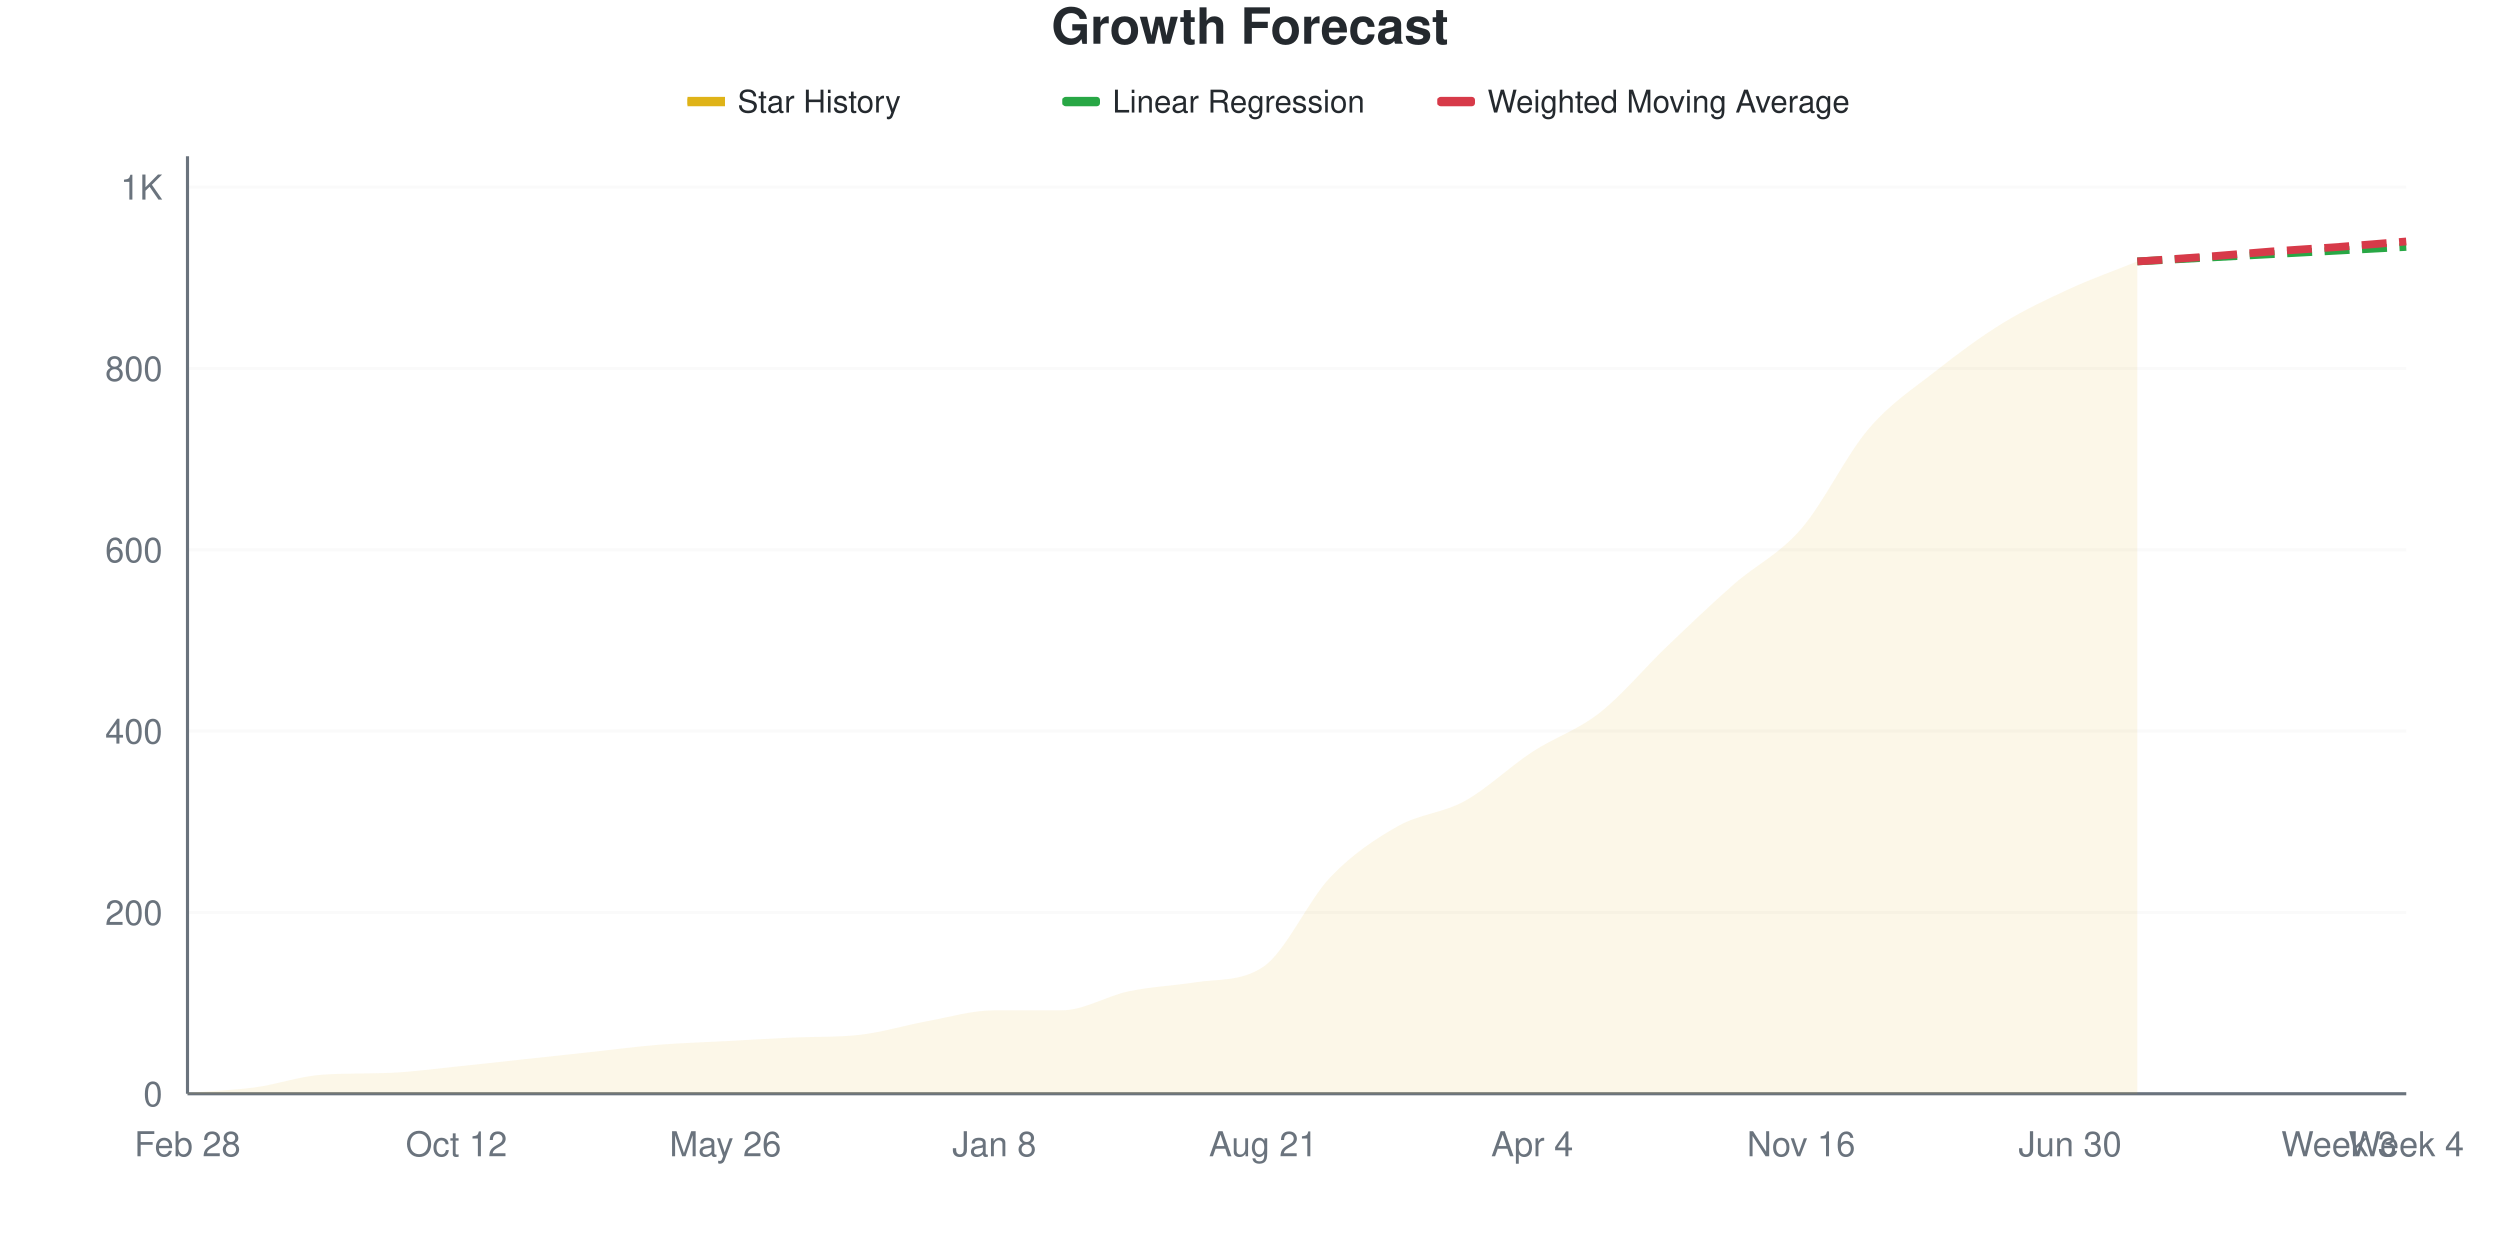
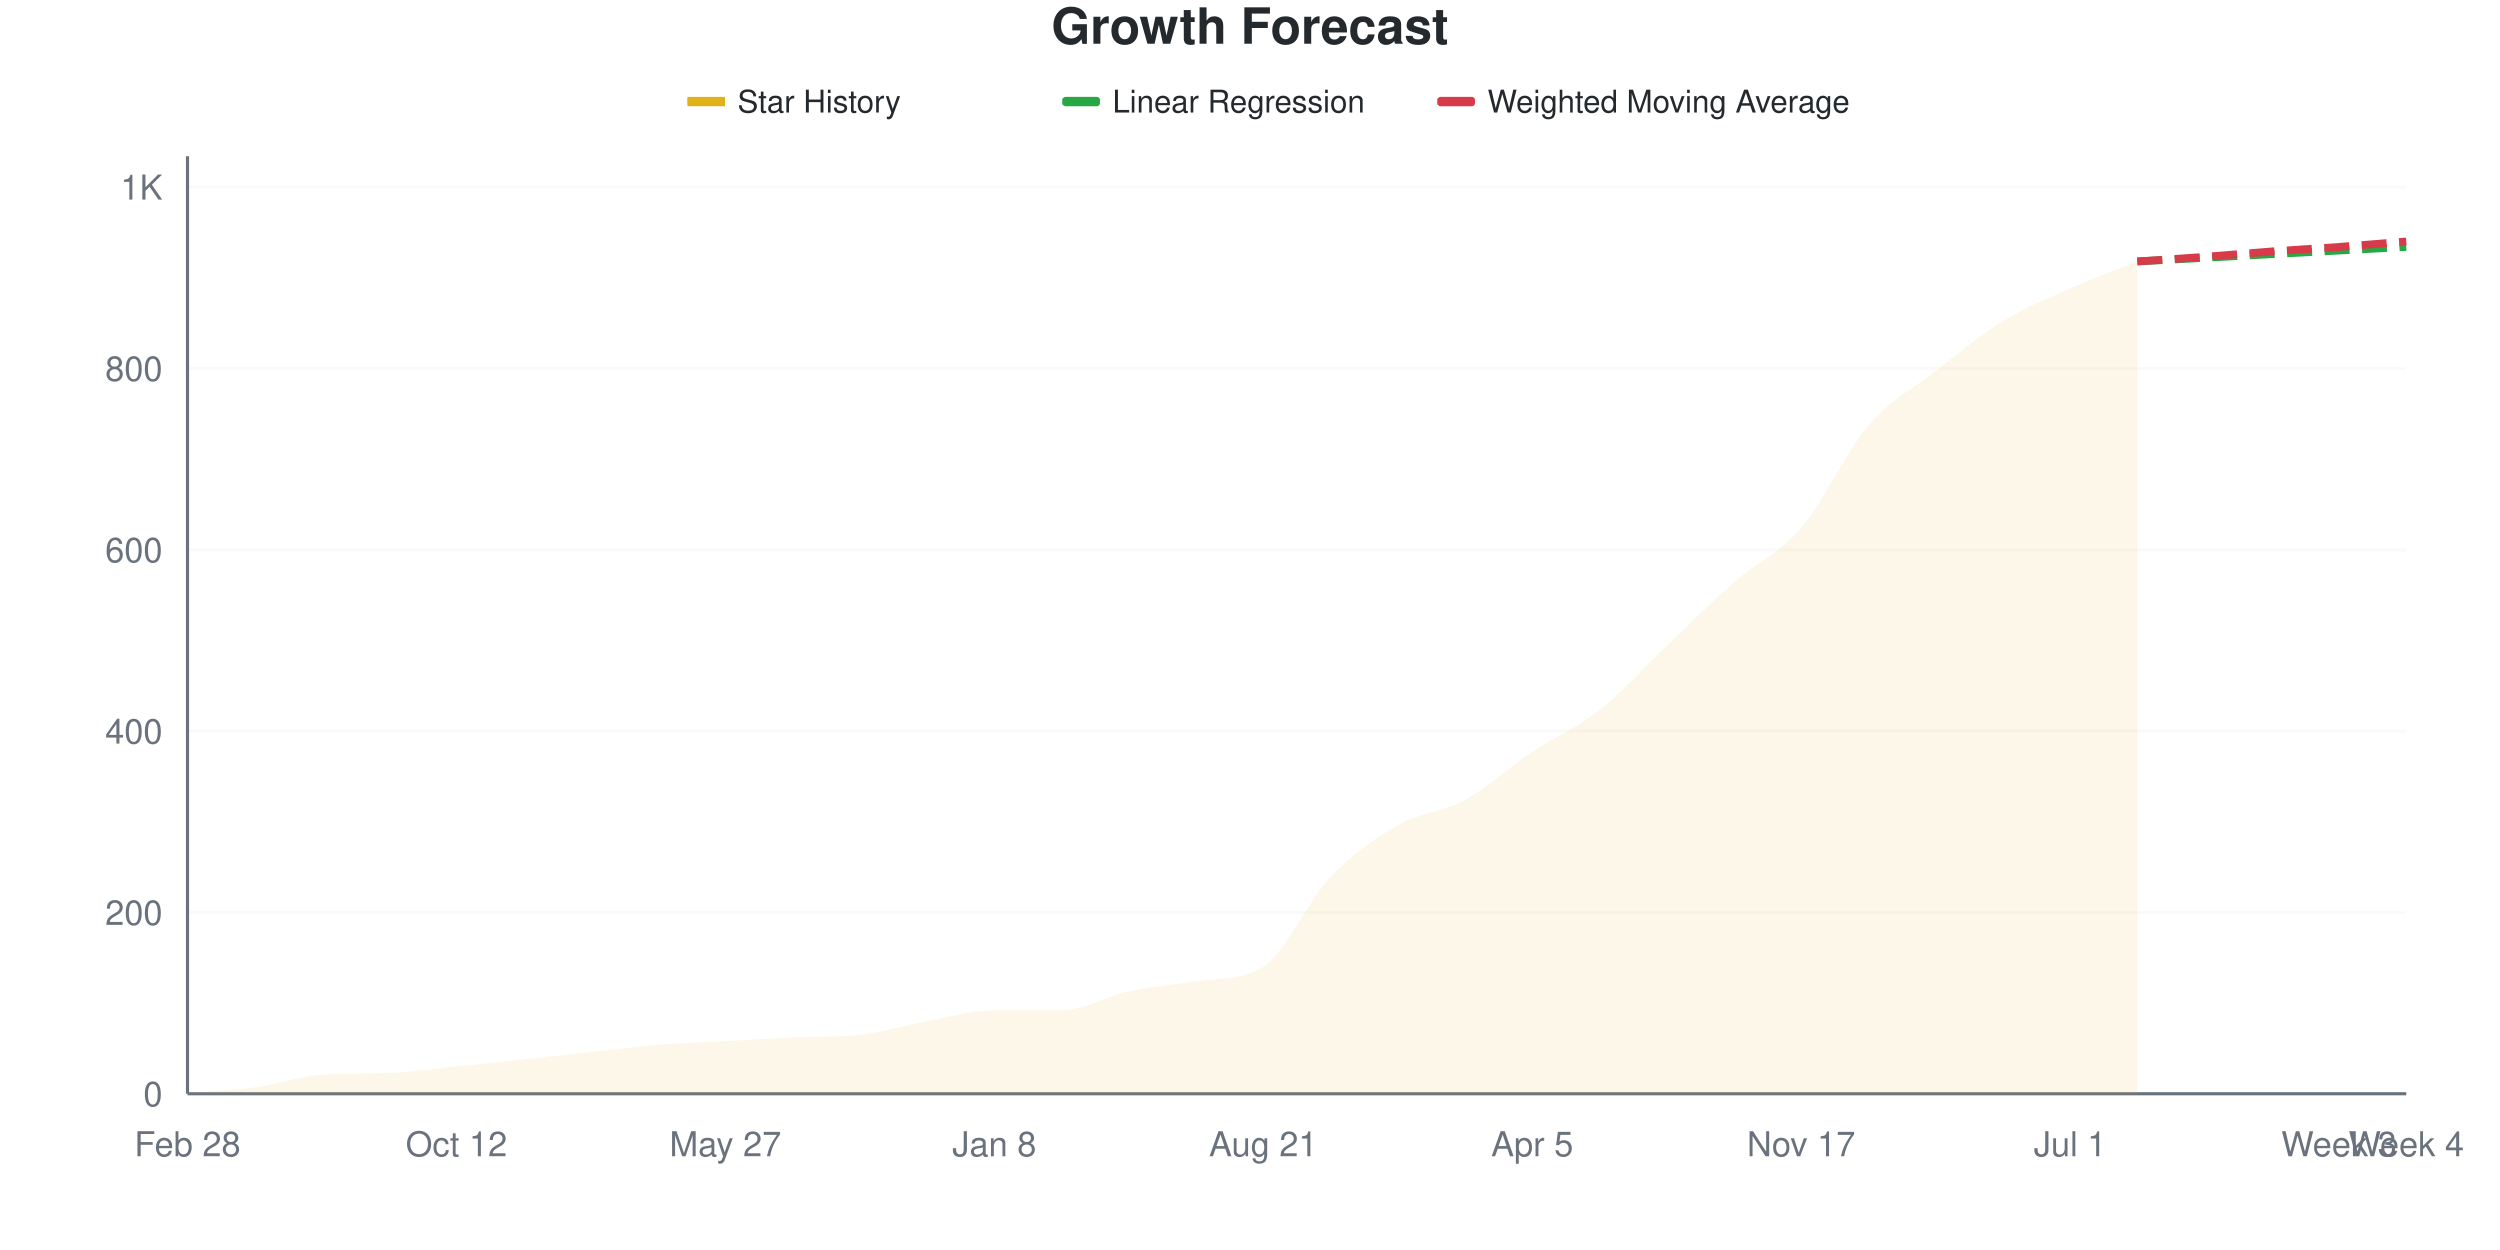
<svg xmlns="http://www.w3.org/2000/svg" viewBox="0 0 800 400" width="800" height="400">
  <style>
    @keyframes drawLine {
      to { stroke-dashoffset: 0; }
    }
    @keyframes fadeInPoint {
      from { opacity: 0; }
      to { opacity: 1; }
    }
    .data-line-0 {
      stroke-dasharray: 1071;
      stroke-dashoffset: 1071;
      animation: drawLine 2s ease-out forwards;
    }
    .data-point {
      opacity: 0;
      animation: fadeInPoint 0.5s ease-out forwards;
    }
    .chart-bg { fill: #fff; }
    .chart-text { fill: #24292e; }
    .chart-muted { fill: #6a737d; }
    .chart-grid { stroke: #eee; }
    .chart-axis { stroke: #6a737d; }
    @media (prefers-color-scheme: dark) {
      .chart-bg { fill: #0d1117; }
      .chart-text { fill: #e6edf3; }
      .chart-muted { fill: #8b949e; }
      .chart-grid { stroke: #21262d; }
      .chart-axis { stroke: #8b949e; }
    }
  </style>
  <rect width="800" height="400" class="chart-bg" />
  <text x="400" y="14" text-anchor="middle" class="chart-text" font-size="16" font-weight="bold" font-family="-apple-system, BlinkMacSystemFont, 'Segoe UI', Helvetica, Arial, sans-serif">Growth Forecast</text>
  <g class="legend">
    <rect x="220" y="31" width="12" height="3" fill="#dfb317" />
    <line x1="220" y1="32.5" x2="232" y2="32.5" stroke="#dfb317" stroke-width="2" />
    <text x="236" y="36" class="chart-text" font-size="10" font-family="-apple-system, BlinkMacSystemFont, 'Segoe UI', Helvetica, Arial, sans-serif">Star History</text>
    <rect x="340" y="31" width="12" height="3" fill="#28a745" rx="1" />
    <line x1="340" y1="32.5" x2="352" y2="32.5" stroke="#28a745" stroke-width="2" stroke-dasharray="4,2" />
    <text x="356" y="36" class="chart-text" font-size="10" font-family="-apple-system, BlinkMacSystemFont, 'Segoe UI', Helvetica, Arial, sans-serif">Linear Regression</text>
    <rect x="460" y="31" width="12" height="3" fill="#d73a49" rx="1" />
    <line x1="460" y1="32.5" x2="472" y2="32.5" stroke="#d73a49" stroke-width="2" stroke-dasharray="4,2" />
    <text x="476" y="36" class="chart-text" font-size="10" font-family="-apple-system, BlinkMacSystemFont, 'Segoe UI', Helvetica, Arial, sans-serif">Weighted Moving Average</text>
  </g>
  <g class="grid">
    <line x1="60" y1="350" x2="770" y2="350" class="chart-grid" stroke-opacity="0.3" />
    <text x="52" y="354" text-anchor="end" class="chart-muted" font-size="11" font-family="-apple-system, BlinkMacSystemFont, 'Segoe UI', Helvetica, Arial, sans-serif">0</text>
    <line x1="60" y1="291.973" x2="770" y2="291.973" class="chart-grid" stroke-opacity="0.3" />
    <text x="52" y="295.973" text-anchor="end" class="chart-muted" font-size="11" font-family="-apple-system, BlinkMacSystemFont, 'Segoe UI', Helvetica, Arial, sans-serif">200</text>
    <line x1="60" y1="233.946" x2="770" y2="233.946" class="chart-grid" stroke-opacity="0.3" />
    <text x="52" y="237.946" text-anchor="end" class="chart-muted" font-size="11" font-family="-apple-system, BlinkMacSystemFont, 'Segoe UI', Helvetica, Arial, sans-serif">400</text>
    <line x1="60" y1="175.919" x2="770" y2="175.919" class="chart-grid" stroke-opacity="0.3" />
    <text x="52" y="179.919" text-anchor="end" class="chart-muted" font-size="11" font-family="-apple-system, BlinkMacSystemFont, 'Segoe UI', Helvetica, Arial, sans-serif">600</text>
    <line x1="60" y1="117.892" x2="770" y2="117.892" class="chart-grid" stroke-opacity="0.3" />
    <text x="52" y="121.892" text-anchor="end" class="chart-muted" font-size="11" font-family="-apple-system, BlinkMacSystemFont, 'Segoe UI', Helvetica, Arial, sans-serif">800</text>
    <line x1="60" y1="59.865" x2="770" y2="59.865" class="chart-grid" stroke-opacity="0.3" />
    <text x="52" y="63.865" text-anchor="end" class="chart-muted" font-size="11" font-family="-apple-system, BlinkMacSystemFont, 'Segoe UI', Helvetica, Arial, sans-serif">1K</text>
  </g>
  <g class="milestones">
    
  </g>
  <g class="x-axis">
    <text x="60" y="370" text-anchor="middle" class="chart-muted" font-size="11" font-family="-apple-system, BlinkMacSystemFont, 'Segoe UI', Helvetica, Arial, sans-serif">Feb 28</text>
    <text x="146.061" y="370" text-anchor="middle" class="chart-muted" font-size="11" font-family="-apple-system, BlinkMacSystemFont, 'Segoe UI', Helvetica, Arial, sans-serif">Oct 12</text>
-     <text x="232.121" y="370" text-anchor="middle" class="chart-muted" font-size="11" font-family="-apple-system, BlinkMacSystemFont, 'Segoe UI', Helvetica, Arial, sans-serif">May 26</text>
+     <text x="232.121" y="370" text-anchor="middle" class="chart-muted" font-size="11" font-family="-apple-system, BlinkMacSystemFont, 'Segoe UI', Helvetica, Arial, sans-serif">May 27</text>
    <text x="318.182" y="370" text-anchor="middle" class="chart-muted" font-size="11" font-family="-apple-system, BlinkMacSystemFont, 'Segoe UI', Helvetica, Arial, sans-serif">Jan 8</text>
    <text x="404.242" y="370" text-anchor="middle" class="chart-muted" font-size="11" font-family="-apple-system, BlinkMacSystemFont, 'Segoe UI', Helvetica, Arial, sans-serif">Aug 21</text>
-     <text x="490.303" y="370" text-anchor="middle" class="chart-muted" font-size="11" font-family="-apple-system, BlinkMacSystemFont, 'Segoe UI', Helvetica, Arial, sans-serif">Apr 4</text>
-     <text x="576.364" y="370" text-anchor="middle" class="chart-muted" font-size="11" font-family="-apple-system, BlinkMacSystemFont, 'Segoe UI', Helvetica, Arial, sans-serif">Nov 16</text>
-     <text x="662.424" y="370" text-anchor="middle" class="chart-muted" font-size="11" font-family="-apple-system, BlinkMacSystemFont, 'Segoe UI', Helvetica, Arial, sans-serif">Jun 30</text>
+     <text x="490.303" y="370" text-anchor="middle" class="chart-muted" font-size="11" font-family="-apple-system, BlinkMacSystemFont, 'Segoe UI', Helvetica, Arial, sans-serif">Apr 5</text>
+     <text x="576.364" y="370" text-anchor="middle" class="chart-muted" font-size="11" font-family="-apple-system, BlinkMacSystemFont, 'Segoe UI', Helvetica, Arial, sans-serif">Nov 17</text>
+     <text x="662.424" y="370" text-anchor="middle" class="chart-muted" font-size="11" font-family="-apple-system, BlinkMacSystemFont, 'Segoe UI', Helvetica, Arial, sans-serif">Jul 1</text>
    <text x="748.485" y="370" text-anchor="middle" class="chart-muted" font-size="11" font-family="-apple-system, BlinkMacSystemFont, 'Segoe UI', Helvetica, Arial, sans-serif">Week 3</text>
    <text x="770" y="370" text-anchor="middle" class="chart-muted" font-size="11" font-family="-apple-system, BlinkMacSystemFont, 'Segoe UI', Helvetica, Arial, sans-serif">Week 4</text>
  </g>
  <line x1="60" y1="50" x2="60" y2="350" class="chart-axis" stroke-width="1" />
  <line x1="60" y1="350" x2="770" y2="350" class="chart-axis" stroke-width="1" />
-   <path d="M60,350 L60,349.71 C67.172,349.13 74.343,348.936 81.515,347.969 C88.687,347.002 95.859,344.413 103.03,343.907 C110.202,343.401 117.374,343.611 124.545,343.327 C131.717,343.042 138.889,342.021 146.061,341.296 C153.232,340.571 160.404,339.749 167.576,338.975 C174.747,338.201 181.919,337.427 189.091,336.654 C196.263,335.88 203.434,334.913 210.606,334.333 C217.778,333.752 224.949,333.559 232.121,333.172 C239.293,332.785 246.465,332.327 253.636,332.012 C260.808,331.696 267.98,331.952 275.152,331.141 C282.323,330.33 289.495,328.095 296.667,326.789 C303.838,325.484 311.01,323.308 318.182,323.308 C325.354,323.308 332.525,323.308 339.697,323.308 C346.869,323.308 354.04,318.714 361.212,317.215 C368.384,315.716 375.556,315.431 382.727,314.313 C389.899,313.195 397.071,314.185 404.242,309.381 C411.414,304.577 418.586,288.153 425.758,280.658 C432.929,273.162 440.101,268.472 447.273,264.41 C454.444,260.348 461.616,260.251 468.788,256.286 C475.96,252.321 483.131,245.309 490.303,240.619 C497.475,235.928 504.646,233.752 511.818,228.143 C518.99,222.534 526.162,213.83 533.333,206.963 C540.505,200.097 547.677,193.23 554.848,186.944 C562.02,180.658 569.192,177.515 576.364,169.246 C583.535,160.977 590.707,145.745 597.879,137.331 C605.051,128.917 612.222,124.42 619.394,118.762 C626.566,113.104 633.737,107.785 640.909,103.385 C648.081,98.985 655.253,95.648 662.424,92.36 C669.596,89.072 676.768,86.557 683.939,83.656 L683.939,350 L60,350 Z" fill="#dfb317" fill-opacity="0.1" />
-   <path d="M60,350 L60,349.71 C67.172,349.13 74.343,348.936 81.515,347.969 C88.687,347.002 95.859,344.413 103.03,343.907 C110.202,343.401 117.374,343.611 124.545,343.327 C131.717,343.042 138.889,342.021 146.061,341.296 C153.232,340.571 160.404,339.749 167.576,338.975 C174.747,338.201 181.919,337.427 189.091,336.654 C196.263,335.88 203.434,334.913 210.606,334.333 C217.778,333.752 224.949,333.559 232.121,333.172 C239.293,332.785 246.465,332.327 253.636,332.012 C260.808,331.696 267.98,331.952 275.152,331.141 C282.323,330.33 289.495,328.095 296.667,326.789 C303.838,325.484 311.01,323.308 318.182,323.308 C325.354,323.308 332.525,323.308 339.697,323.308 C346.869,323.308 354.04,318.714 361.212,317.215 C368.384,315.716 375.556,315.431 382.727,314.313 C389.899,313.195 397.071,314.185 404.242,309.381 C411.414,304.577 418.586,288.153 425.758,280.658 C432.929,273.162 440.101,268.472 447.273,264.41 C454.444,260.348 461.616,260.251 468.788,256.286 C475.96,252.321 483.131,245.309 490.303,240.619 C497.475,235.928 504.646,233.752 511.818,228.143 C518.99,222.534 526.162,213.83 533.333,206.963 C540.505,200.097 547.677,193.23 554.848,186.944 C562.02,180.658 569.192,177.515 576.364,169.246 C583.535,160.977 590.707,145.745 597.879,137.331 C605.051,128.917 612.222,124.42 619.394,118.762 C626.566,113.104 633.737,107.785 640.909,103.385 C648.081,98.985 655.253,95.648 662.424,92.36 C669.596,89.072 676.768,86.557 683.939,83.656" fill="none" stroke="#dfb317" stroke-width="2.5" class="data-line-0" />
+   <path d="M60,350 L60,349.71 C67.172,349.13 74.343,348.936 81.515,347.969 C88.687,347.002 95.859,344.413 103.03,343.907 C110.202,343.401 117.374,343.611 124.545,343.327 C131.717,343.042 138.889,342.021 146.061,341.296 C153.232,340.571 160.404,339.749 167.576,338.975 C174.747,338.201 181.919,337.427 189.091,336.654 C196.263,335.88 203.434,334.913 210.606,334.333 C217.778,333.752 224.949,333.559 232.121,333.172 C239.293,332.785 246.465,332.327 253.636,332.012 C260.808,331.696 267.98,331.952 275.152,331.141 C282.323,330.33 289.495,328.095 296.667,326.789 C303.838,325.484 311.01,323.308 318.182,323.308 C325.354,323.308 332.525,323.308 339.697,323.308 C346.869,323.308 354.04,318.762 361.212,317.215 C368.384,315.667 375.556,315.084 382.727,314.023 C389.899,312.962 397.071,313.9 404.242,309.381 C411.414,304.862 418.586,288.201 425.758,280.658 C432.929,273.114 440.101,268.23 447.273,264.12 C454.444,260.01 461.616,259.913 468.788,255.996 C475.96,252.079 483.131,245.406 490.303,240.619 C497.475,235.832 504.646,232.93 511.818,227.273 C518.99,221.615 526.162,213.491 533.333,206.673 C540.505,199.855 547.677,192.65 554.848,186.364 C562.02,180.077 569.192,177.321 576.364,168.956 C583.535,160.59 590.707,144.536 597.879,136.17 C605.051,127.805 612.222,124.323 619.394,118.762 C626.566,113.201 633.737,107.205 640.909,102.805 C648.081,98.404 655.253,95.551 662.424,92.36 C669.596,89.168 676.768,86.557 683.939,83.656 L683.939,350 L60,350 Z" fill="#dfb317" fill-opacity="0.1" />
+   <path d="M60,350 L60,349.71 C67.172,349.13 74.343,348.936 81.515,347.969 C88.687,347.002 95.859,344.413 103.03,343.907 C110.202,343.401 117.374,343.611 124.545,343.327 C131.717,343.042 138.889,342.021 146.061,341.296 C153.232,340.571 160.404,339.749 167.576,338.975 C174.747,338.201 181.919,337.427 189.091,336.654 C196.263,335.88 203.434,334.913 210.606,334.333 C217.778,333.752 224.949,333.559 232.121,333.172 C239.293,332.785 246.465,332.327 253.636,332.012 C260.808,331.696 267.98,331.952 275.152,331.141 C282.323,330.33 289.495,328.095 296.667,326.789 C303.838,325.484 311.01,323.308 318.182,323.308 C325.354,323.308 332.525,323.308 339.697,323.308 C346.869,323.308 354.04,318.762 361.212,317.215 C368.384,315.667 375.556,315.084 382.727,314.023 C389.899,312.962 397.071,313.9 404.242,309.381 C411.414,304.862 418.586,288.201 425.758,280.658 C432.929,273.114 440.101,268.23 447.273,264.12 C454.444,260.01 461.616,259.913 468.788,255.996 C475.96,252.079 483.131,245.406 490.303,240.619 C497.475,235.832 504.646,232.93 511.818,227.273 C518.99,221.615 526.162,213.491 533.333,206.673 C540.505,199.855 547.677,192.65 554.848,186.364 C562.02,180.077 569.192,177.321 576.364,168.956 C583.535,160.59 590.707,144.536 597.879,136.17 C605.051,127.805 612.222,124.323 619.394,118.762 C626.566,113.201 633.737,107.205 640.909,102.805 C648.081,98.404 655.253,95.551 662.424,92.36 C669.596,89.168 676.768,86.557 683.939,83.656" fill="none" stroke="#dfb317" stroke-width="2.5" class="data-line-0" />
  <path d="M683.939,83.656 C691.111,83.269 698.283,82.882 705.455,82.495 C712.626,82.108 719.798,81.721 726.97,81.335 C734.141,80.948 741.313,80.561 748.485,80.174 C755.657,79.787 762.828,79.4 770,79.014" fill="none" stroke="#28a745" stroke-width="2.5" stroke-dasharray="8,4" />
  <path d="M683.939,83.656 C691.111,83.172 698.283,82.737 705.455,82.205 C712.626,81.673 719.798,80.996 726.97,80.464 C734.141,79.932 741.313,79.545 748.485,79.014 C755.657,78.482 762.828,77.853 770,77.273" fill="none" stroke="#d73a49" stroke-width="2.5" stroke-dasharray="8,4" />
  <g class="points">
    <circle cx="60" cy="349.71" r="4" fill="#dfb317" class="data-point" style="animation-delay: 1.50s" />
    <circle cx="81.515" cy="347.969" r="4" fill="#dfb317" class="data-point" style="animation-delay: 1.55s" />
    <circle cx="103.03" cy="343.907" r="4" fill="#dfb317" class="data-point" style="animation-delay: 1.60s" />
    <circle cx="124.545" cy="343.327" r="4" fill="#dfb317" class="data-point" style="animation-delay: 1.65s" />
    <circle cx="146.061" cy="341.296" r="4" fill="#dfb317" class="data-point" style="animation-delay: 1.70s" />
    <circle cx="167.576" cy="338.975" r="4" fill="#dfb317" class="data-point" style="animation-delay: 1.75s" />
    <circle cx="189.091" cy="336.654" r="4" fill="#dfb317" class="data-point" style="animation-delay: 1.80s" />
    <circle cx="210.606" cy="334.333" r="4" fill="#dfb317" class="data-point" style="animation-delay: 1.85s" />
    <circle cx="232.121" cy="333.172" r="4" fill="#dfb317" class="data-point" style="animation-delay: 1.90s" />
    <circle cx="253.636" cy="332.012" r="4" fill="#dfb317" class="data-point" style="animation-delay: 1.95s" />
    <circle cx="275.152" cy="331.141" r="4" fill="#dfb317" class="data-point" style="animation-delay: 2.00s" />
    <circle cx="296.667" cy="326.789" r="4" fill="#dfb317" class="data-point" style="animation-delay: 2.05s" />
    <circle cx="318.182" cy="323.308" r="4" fill="#dfb317" class="data-point" style="animation-delay: 2.10s" />
    <circle cx="339.697" cy="323.308" r="4" fill="#dfb317" class="data-point" style="animation-delay: 2.15s" />
    <circle cx="361.212" cy="317.215" r="4" fill="#dfb317" class="data-point" style="animation-delay: 2.20s" />
-     <circle cx="382.727" cy="314.313" r="4" fill="#dfb317" class="data-point" style="animation-delay: 2.25s" />
+     <circle cx="382.727" cy="314.023" r="4" fill="#dfb317" class="data-point" style="animation-delay: 2.25s" />
    <circle cx="404.242" cy="309.381" r="4" fill="#dfb317" class="data-point" style="animation-delay: 2.30s" />
    <circle cx="425.758" cy="280.658" r="4" fill="#dfb317" class="data-point" style="animation-delay: 2.35s" />
-     <circle cx="447.273" cy="264.41" r="4" fill="#dfb317" class="data-point" style="animation-delay: 2.40s" />
-     <circle cx="468.788" cy="256.286" r="4" fill="#dfb317" class="data-point" style="animation-delay: 2.45s" />
+     <circle cx="447.273" cy="264.12" r="4" fill="#dfb317" class="data-point" style="animation-delay: 2.40s" />
+     <circle cx="468.788" cy="255.996" r="4" fill="#dfb317" class="data-point" style="animation-delay: 2.45s" />
    <circle cx="490.303" cy="240.619" r="4" fill="#dfb317" class="data-point" style="animation-delay: 2.50s" />
-     <circle cx="511.818" cy="228.143" r="4" fill="#dfb317" class="data-point" style="animation-delay: 2.55s" />
-     <circle cx="533.333" cy="206.963" r="4" fill="#dfb317" class="data-point" style="animation-delay: 2.60s" />
-     <circle cx="554.848" cy="186.944" r="4" fill="#dfb317" class="data-point" style="animation-delay: 2.65s" />
-     <circle cx="576.364" cy="169.246" r="4" fill="#dfb317" class="data-point" style="animation-delay: 2.70s" />
-     <circle cx="597.879" cy="137.331" r="4" fill="#dfb317" class="data-point" style="animation-delay: 2.75s" />
+     <circle cx="511.818" cy="227.273" r="4" fill="#dfb317" class="data-point" style="animation-delay: 2.55s" />
+     <circle cx="533.333" cy="206.673" r="4" fill="#dfb317" class="data-point" style="animation-delay: 2.60s" />
+     <circle cx="554.848" cy="186.364" r="4" fill="#dfb317" class="data-point" style="animation-delay: 2.65s" />
+     <circle cx="576.364" cy="168.956" r="4" fill="#dfb317" class="data-point" style="animation-delay: 2.70s" />
+     <circle cx="597.879" cy="136.17" r="4" fill="#dfb317" class="data-point" style="animation-delay: 2.75s" />
    <circle cx="619.394" cy="118.762" r="4" fill="#dfb317" class="data-point" style="animation-delay: 2.80s" />
-     <circle cx="640.909" cy="103.385" r="4" fill="#dfb317" class="data-point" style="animation-delay: 2.85s" />
+     <circle cx="640.909" cy="102.805" r="4" fill="#dfb317" class="data-point" style="animation-delay: 2.85s" />
    <circle cx="662.424" cy="92.36" r="4" fill="#dfb317" class="data-point" style="animation-delay: 2.90s" />
    <circle cx="683.939" cy="83.656" r="4" fill="#dfb317" class="data-point" style="animation-delay: 2.95s" />
  </g>
</svg>
